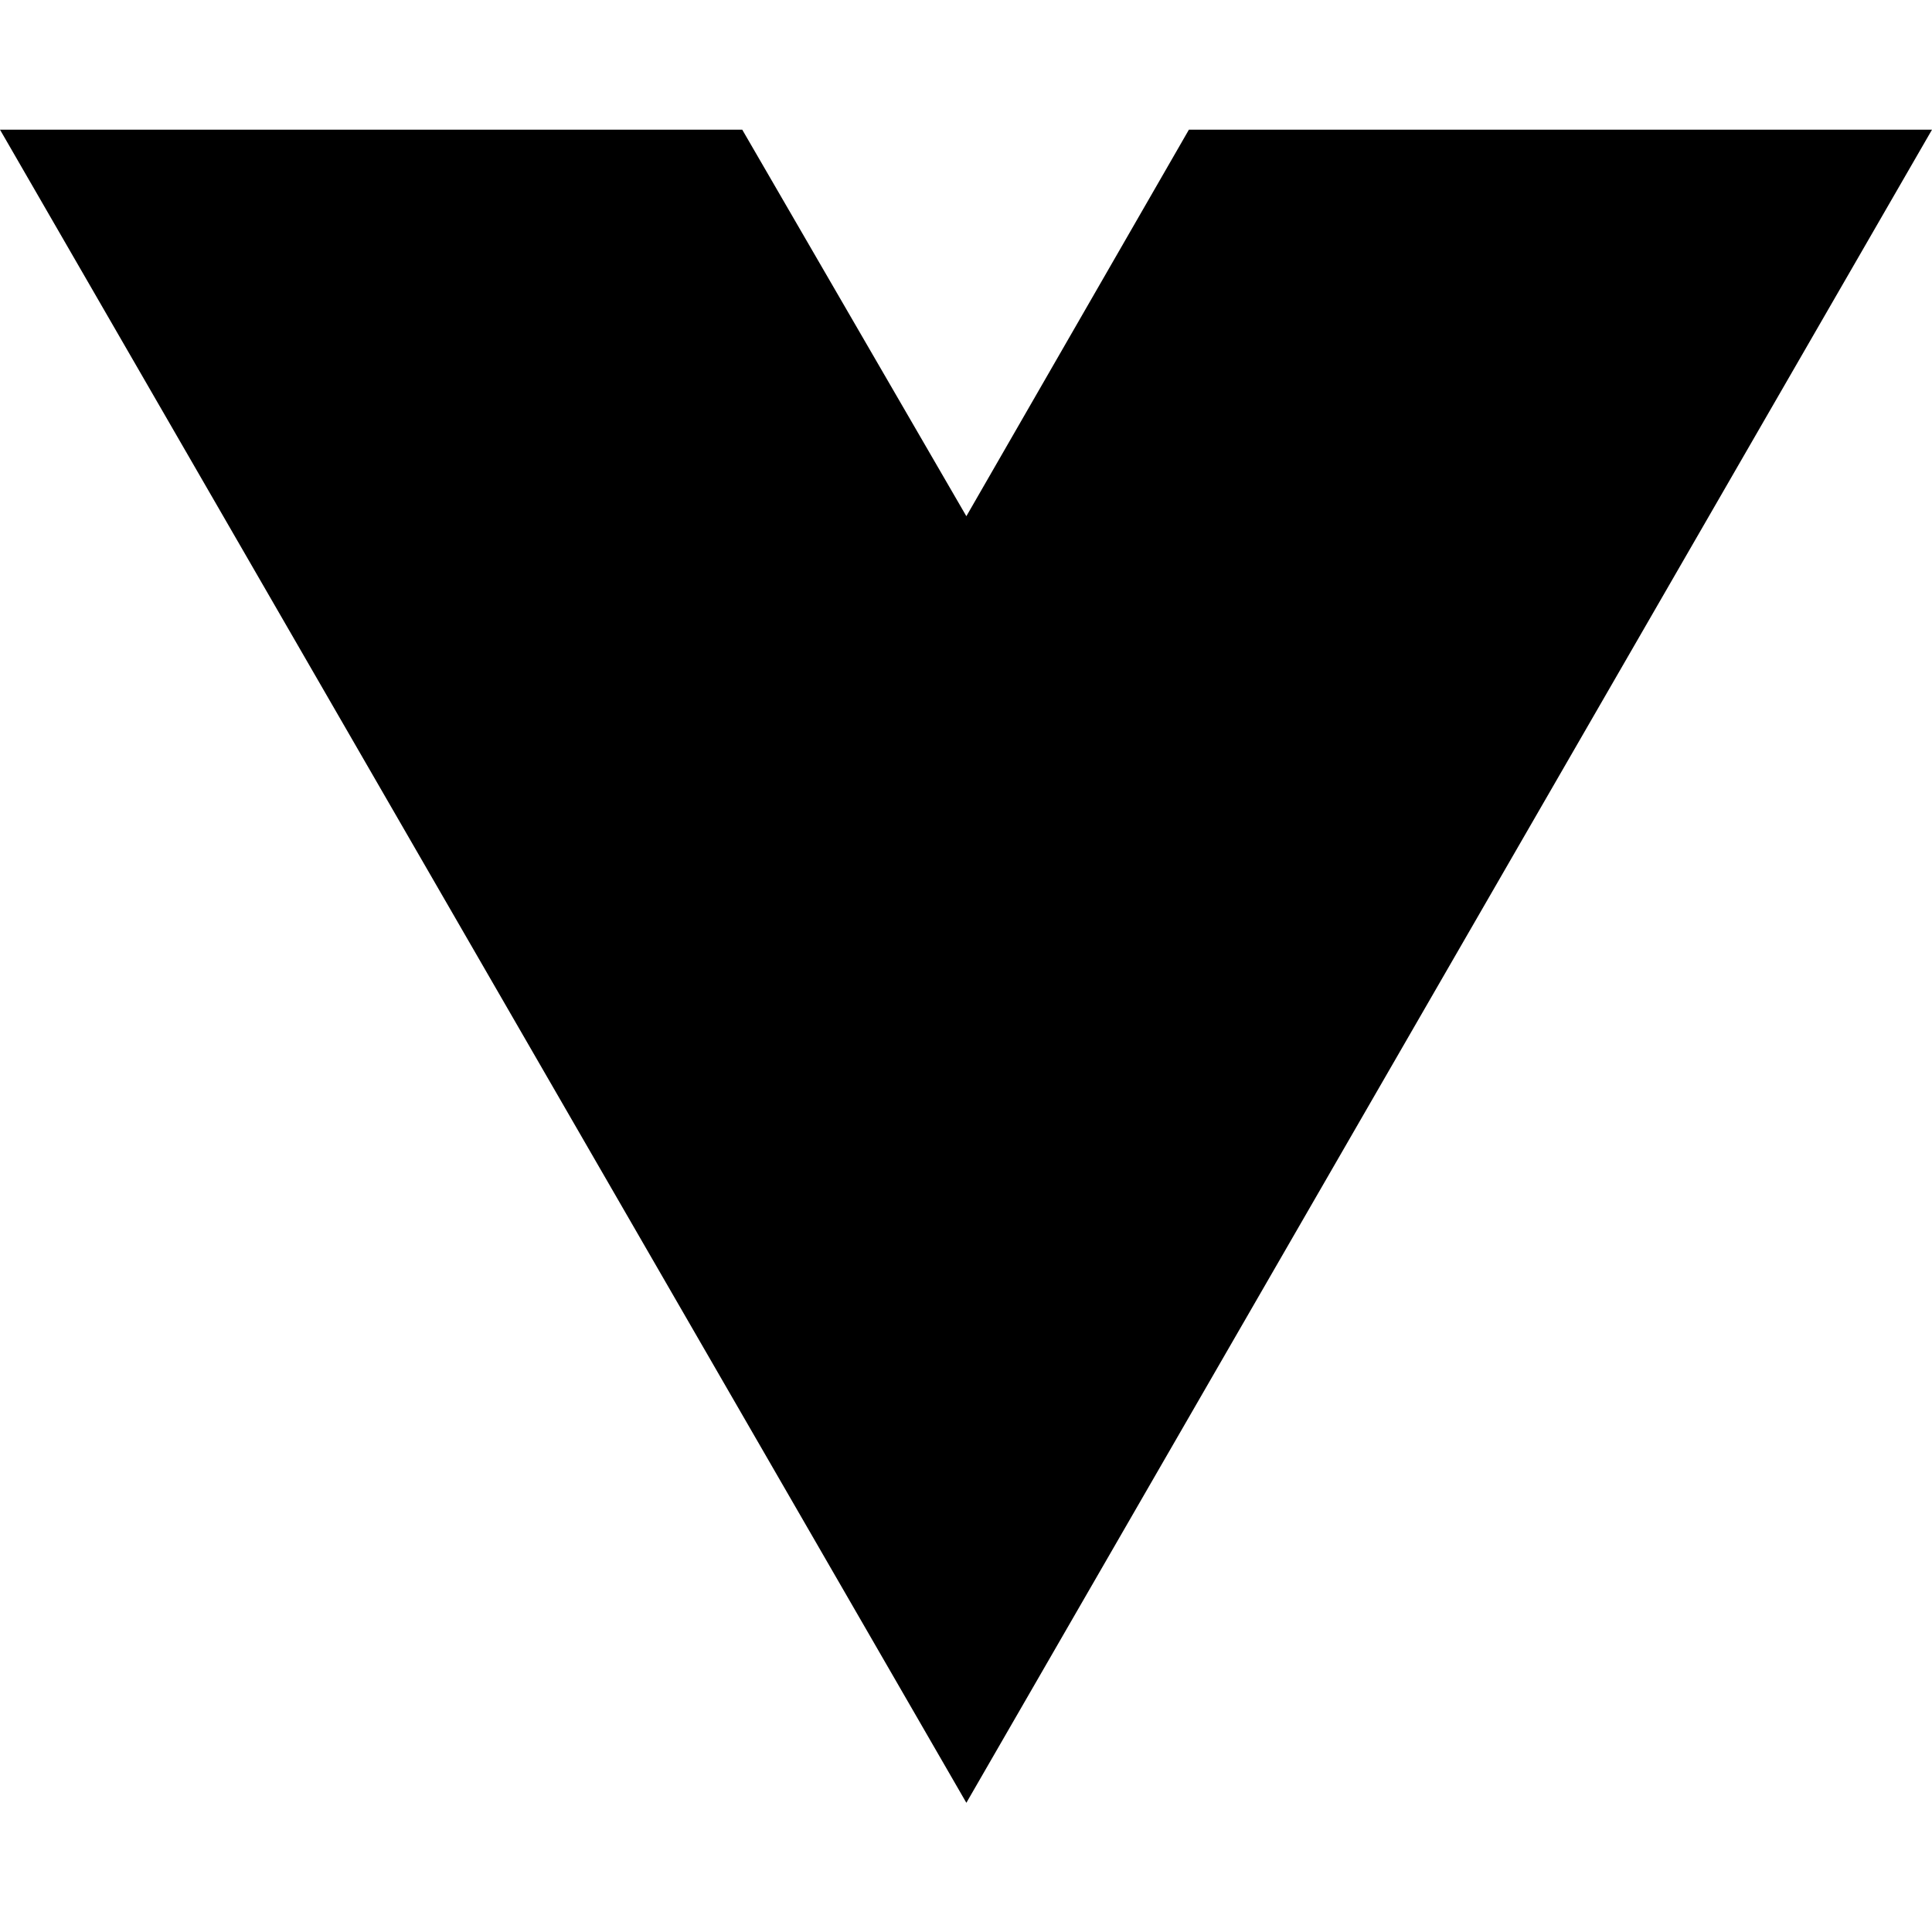
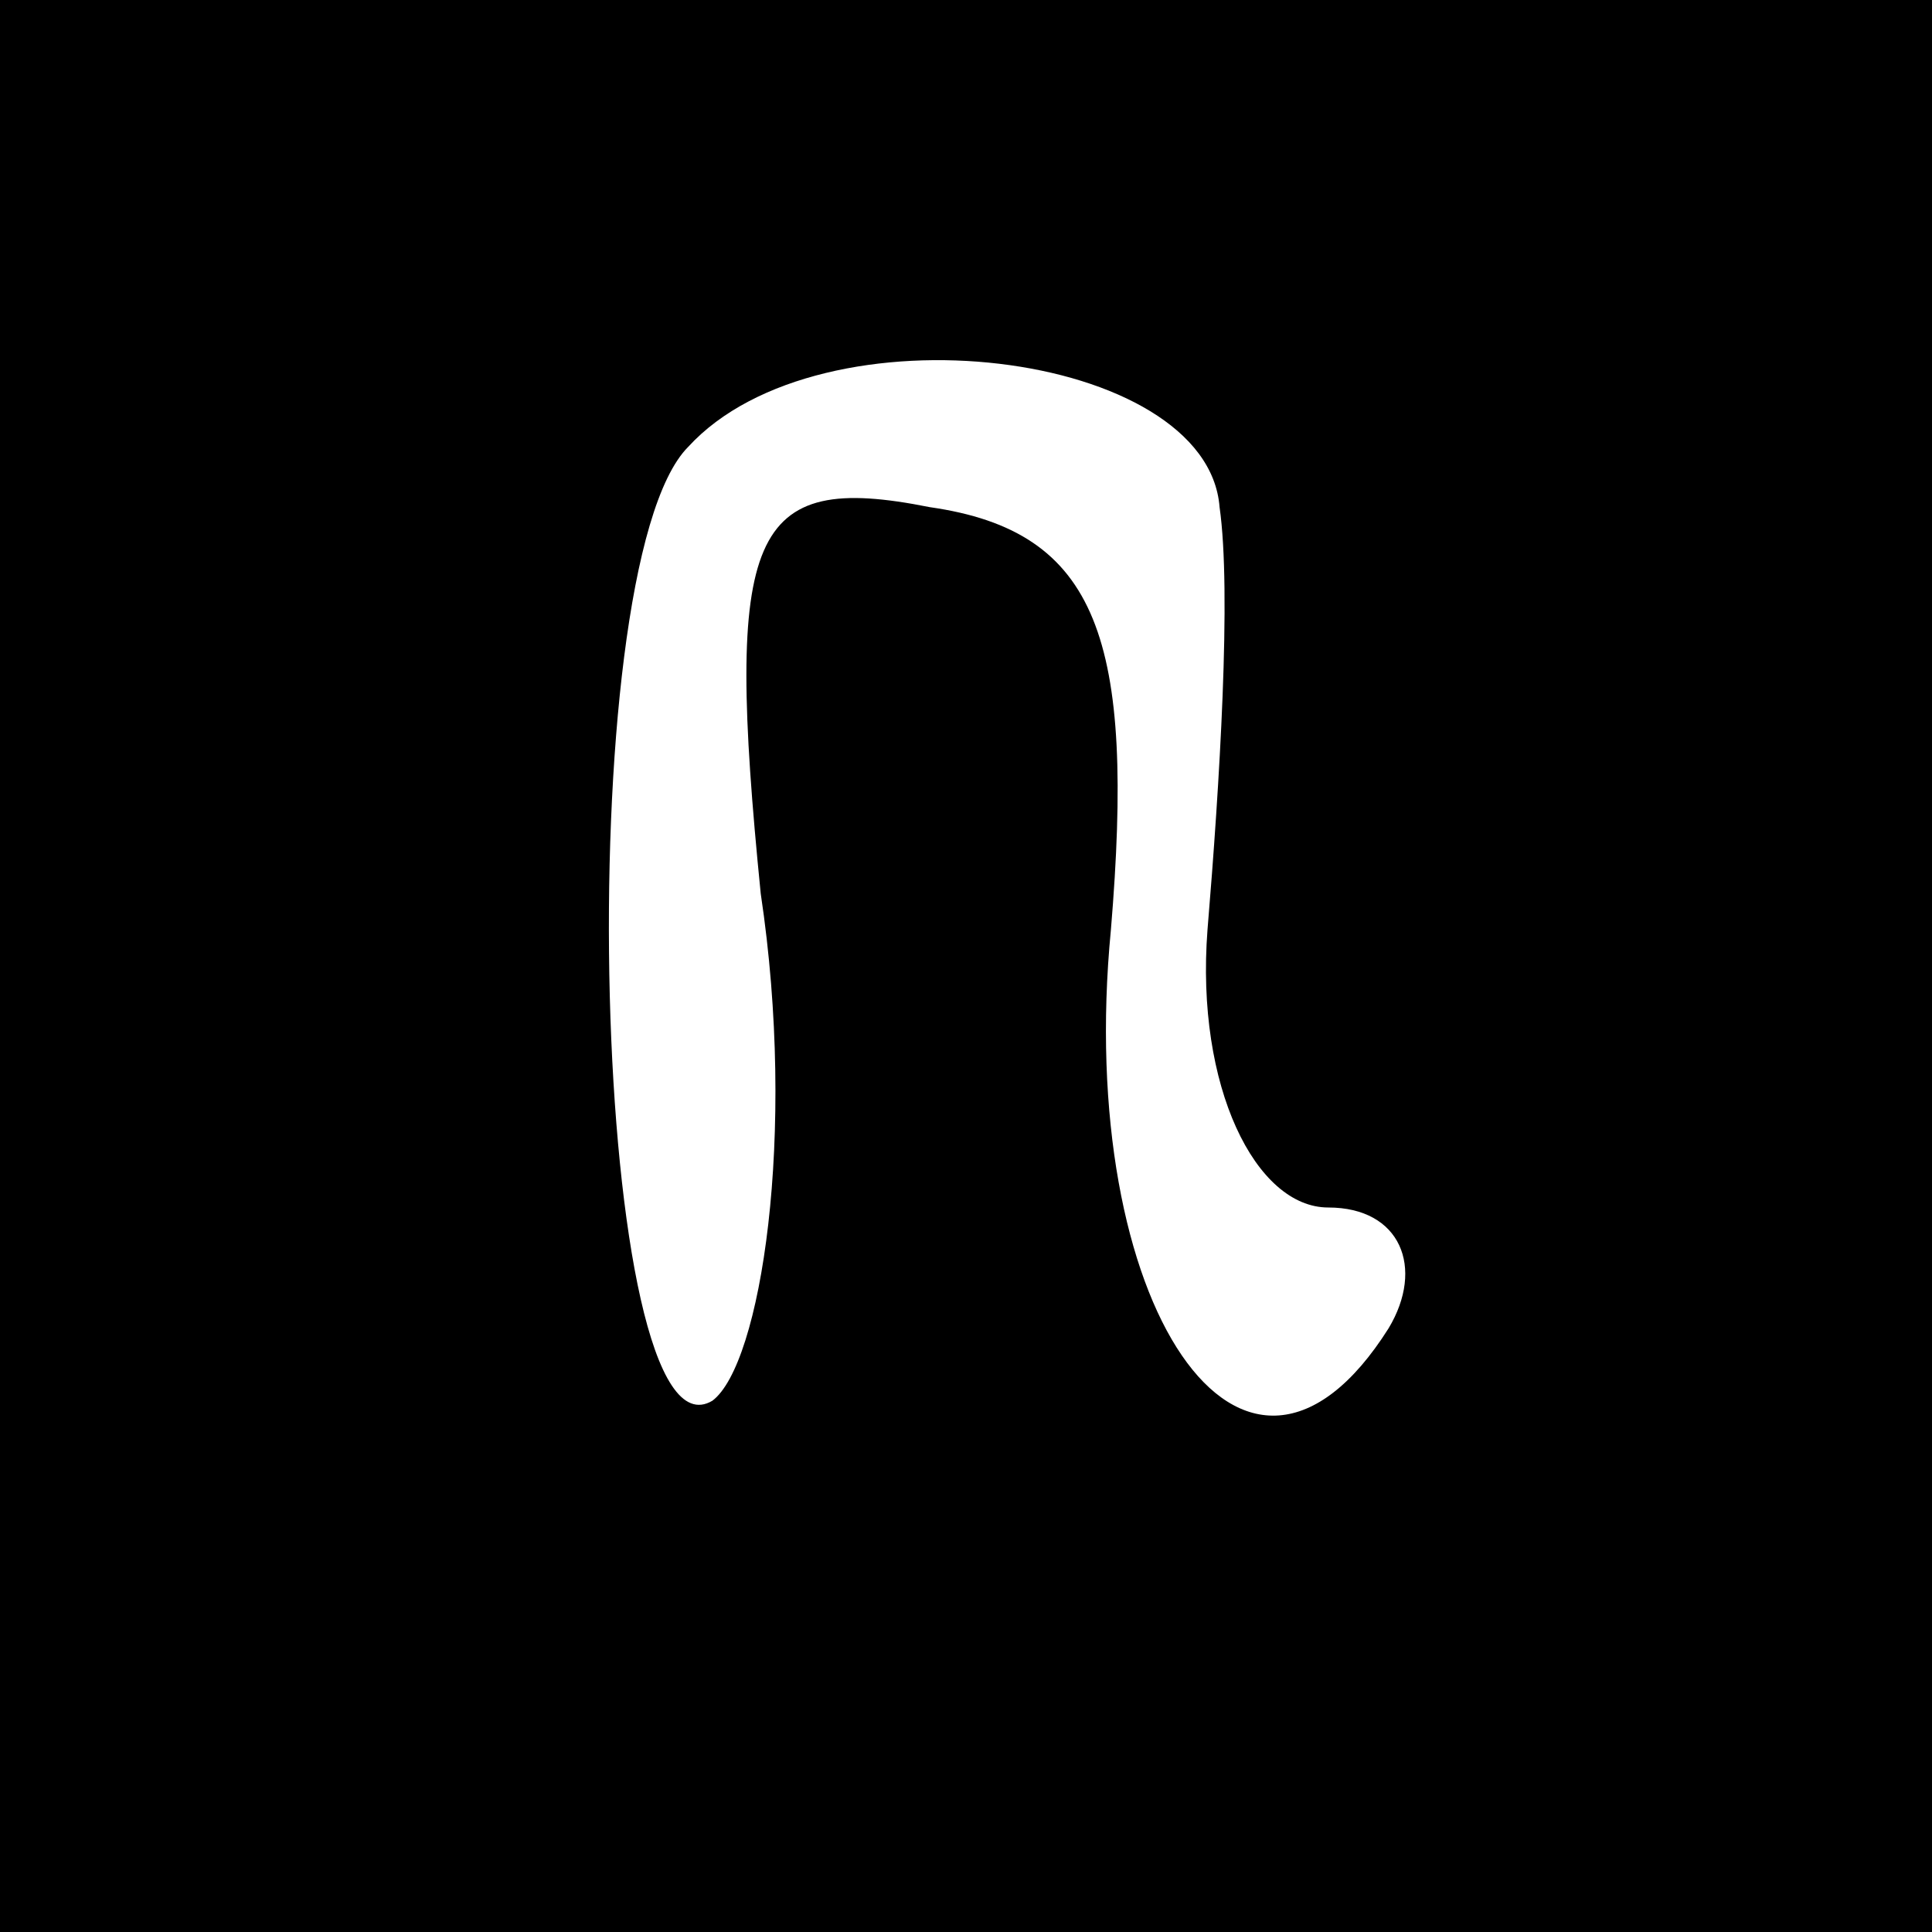
- <svg xmlns="http://www.w3.org/2000/svg" width="16" height="16" viewBox="0 0 16 16" fill="none">
-   <path d="M8.003 14.93L0 1.074H6.147L8.003 4.275L9.846 1.074H16L8.003 14.93Z" fill="black" />
+ <svg xmlns="http://www.w3.org/2000/svg" version="1.0" width="16pt" height="16pt" viewBox="0 0 16 16" preserveAspectRatio="xMidYMid meet">
+   <g transform="translate(0,16) scale(0.1,-0.1)" fill="#000000" stroke="none">
+     <path d="M0 80 l0 -80 80 0 80 0 0 80 0 80 -80 0 -80 0 0 -80z m101 38 c1 -7 0 -23 -1 -35 -1 -13 4 -23 10 -23 6 0 8 -5 5 -10 -12 -19 -26 2 -23 33 2 24 -1 33 -15 35 -15 3 -17 -2 -14 -32 3 -20 0 -39 -4 -42 -10 -6 -12 69 -2 79 11 12 43 8 44 -5z" />
+   </g>
</svg>
